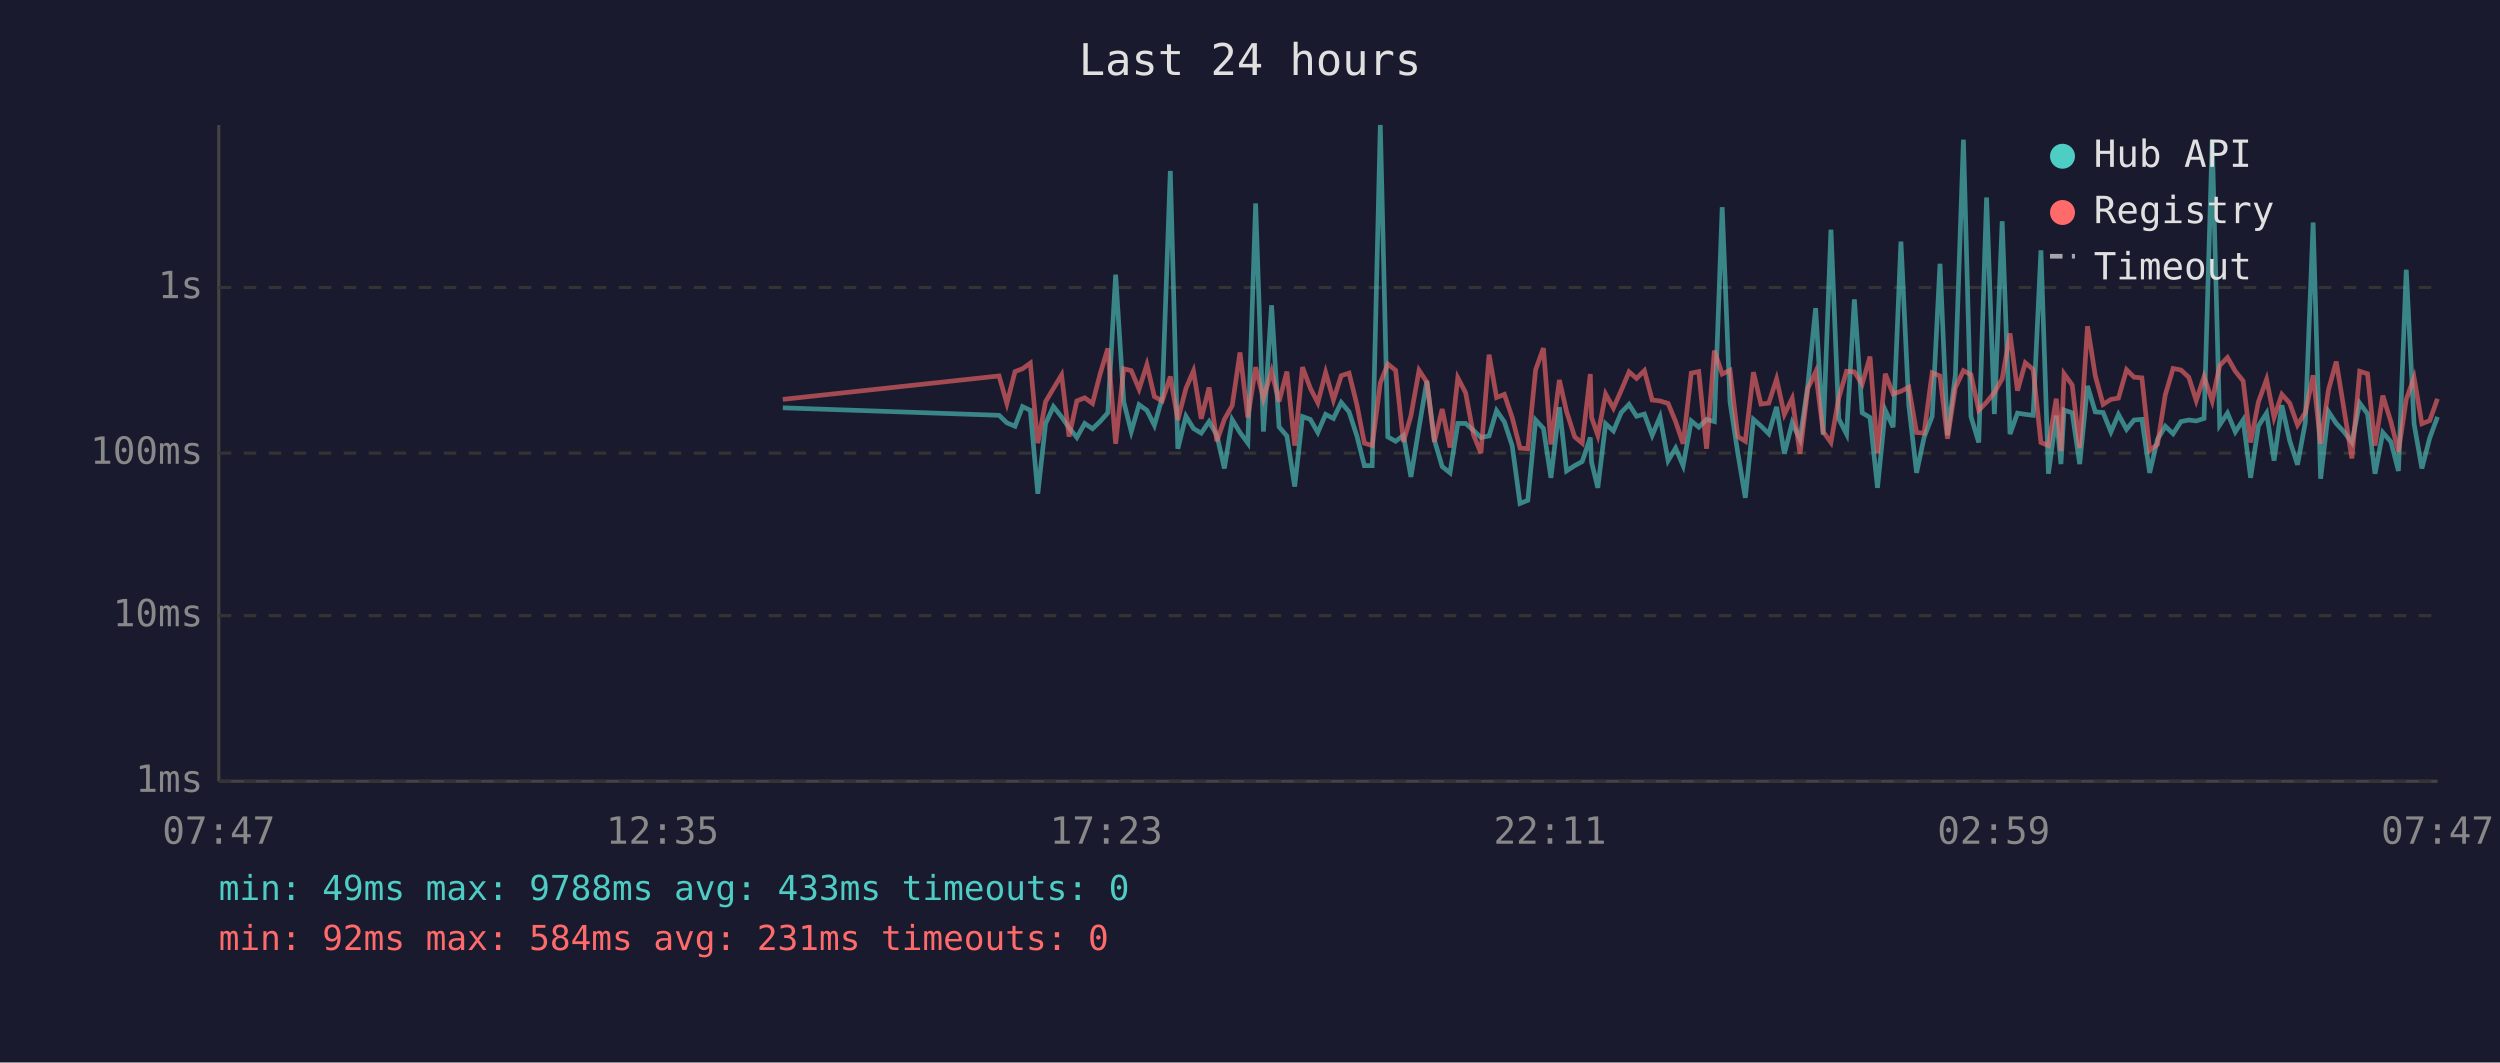
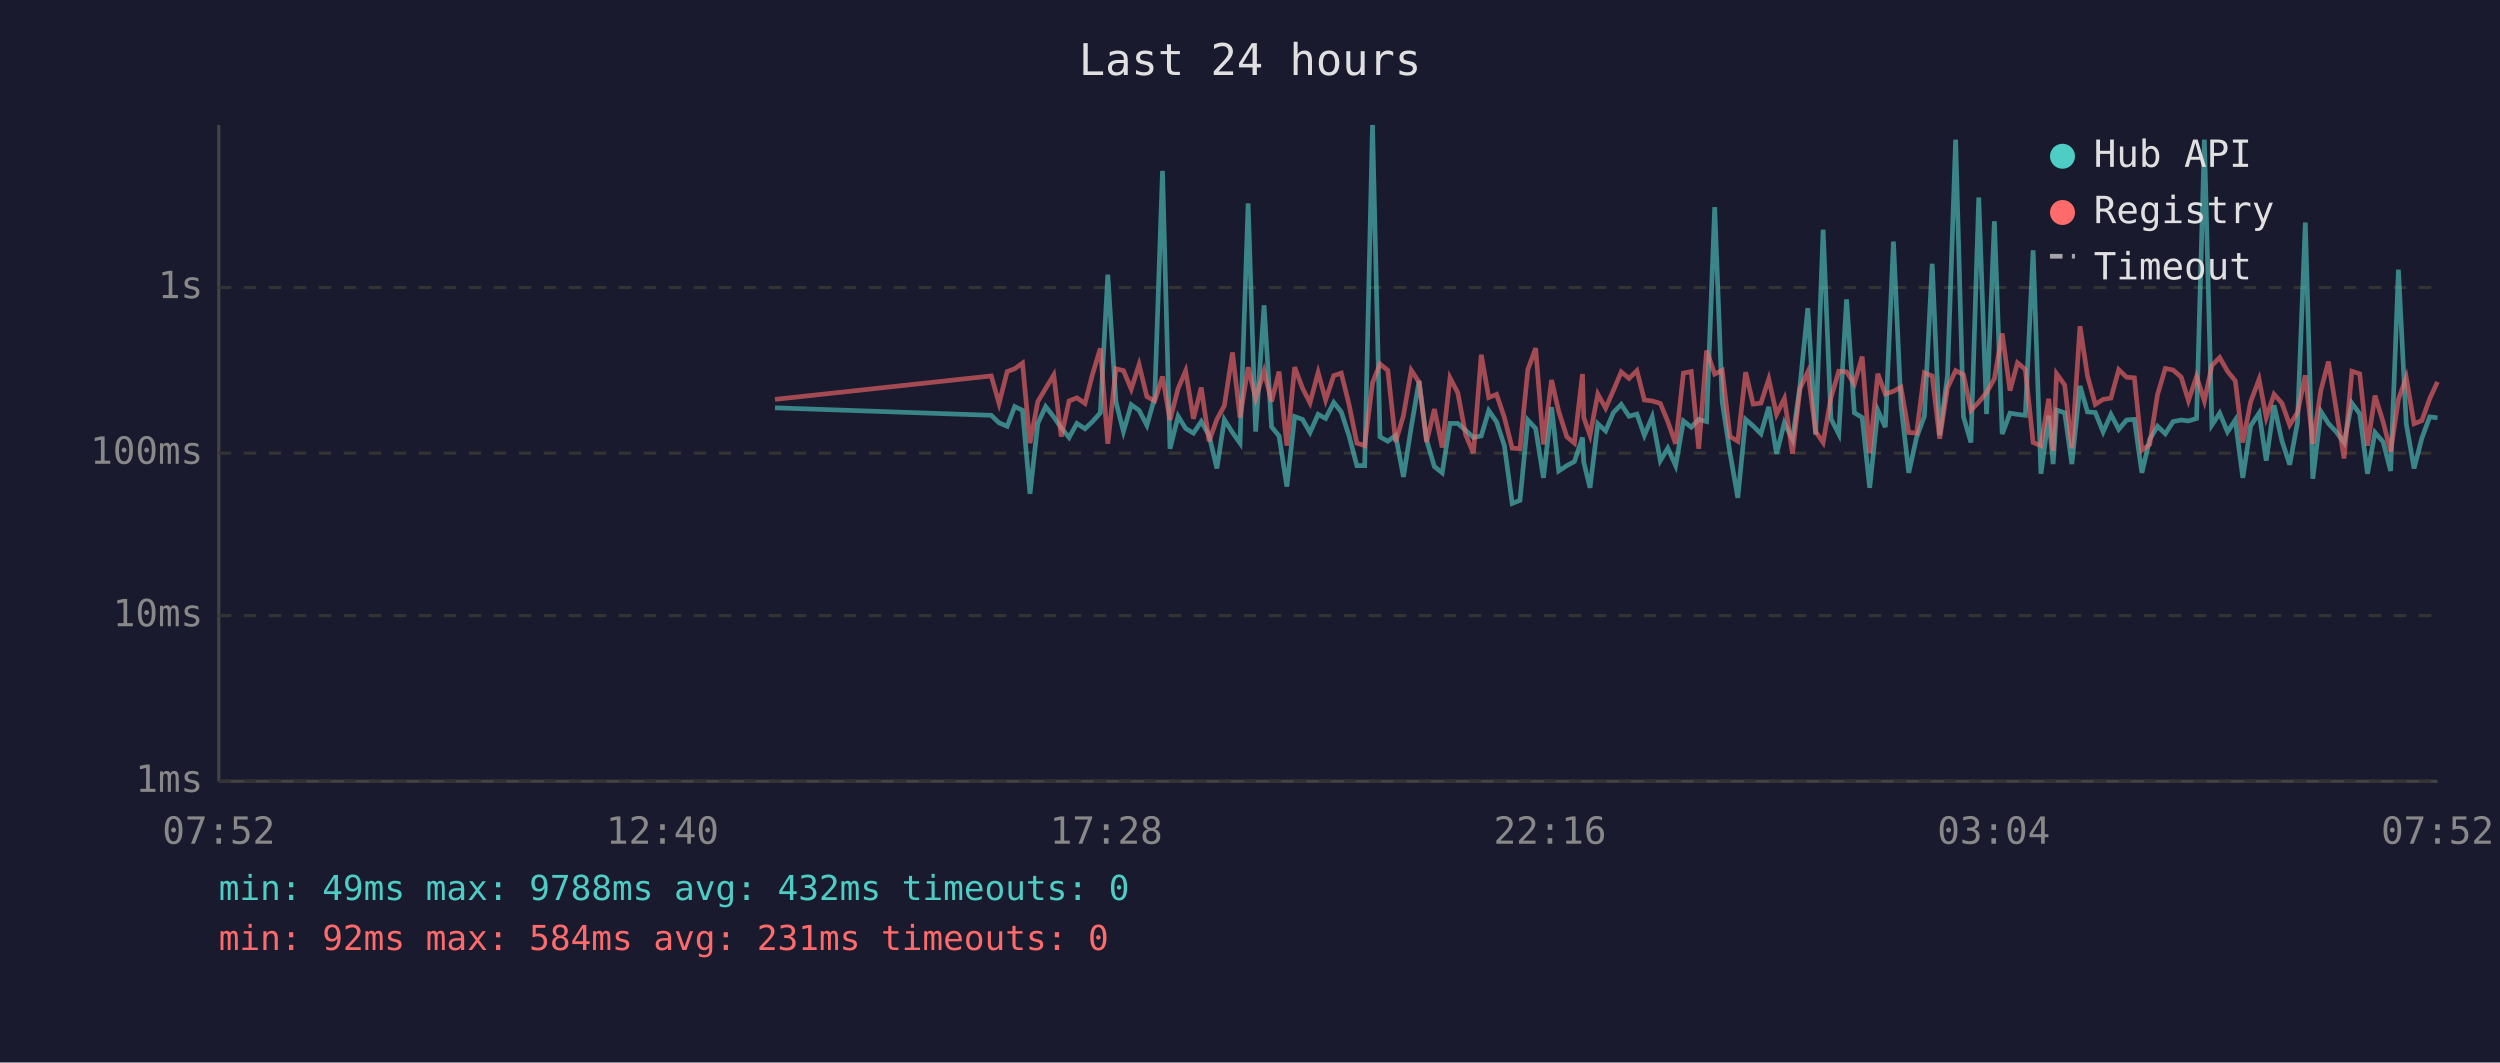
<svg xmlns="http://www.w3.org/2000/svg" viewBox="0 0 800 340" font-family="monospace" font-size="12">
  <rect width="800" height="340" fill="#1a1a2e" />
  <text x="400" y="24" fill="#e0e0e0" font-size="14" text-anchor="middle">Last 24 hours</text>
  <line x1="70" y1="40" x2="70" y2="250" stroke="#444" stroke-width="1" />
  <line x1="70" y1="250" x2="780" y2="250" stroke="#444" stroke-width="1" />
  <line x1="70" y1="250" x2="780" y2="250" stroke="#333" stroke-width="1" stroke-dasharray="4" />
  <text x="65" y="250" fill="#888" text-anchor="end" dominant-baseline="middle">1ms</text>
  <line x1="70" y1="197" x2="780" y2="197" stroke="#333" stroke-width="1" stroke-dasharray="4" />
  <text x="65" y="197" fill="#888" text-anchor="end" dominant-baseline="middle">10ms</text>
  <line x1="70" y1="145" x2="780" y2="145" stroke="#333" stroke-width="1" stroke-dasharray="4" />
  <text x="65" y="145" fill="#888" text-anchor="end" dominant-baseline="middle">100ms</text>
  <line x1="70" y1="92" x2="780" y2="92" stroke="#333" stroke-width="1" stroke-dasharray="4" />
  <text x="65" y="92" fill="#888" text-anchor="end" dominant-baseline="middle">1s</text>
-   <text x="70" y="270" fill="#888" text-anchor="middle">07:47</text>
-   <text x="212" y="270" fill="#888" text-anchor="middle">12:35</text>
-   <text x="354" y="270" fill="#888" text-anchor="middle">17:23</text>
-   <text x="496" y="270" fill="#888" text-anchor="middle">22:11</text>
-   <text x="638" y="270" fill="#888" text-anchor="middle">02:59</text>
-   <text x="780" y="270" fill="#888" text-anchor="middle">07:47</text>
-   <polyline points="250.5,130.5 319.7,132.9 322.2,135.3 324.8,136.4 327.2,130.1 329.7,131.3 332.1,158.0 334.6,135.5 337.1,130.1 339.7,133.4 342.1,136.9 344.6,140.0 347.1,135.5 349.6,137.2 352.0,134.9 354.5,132.1 357.0,87.9 359.6,128.6 362.0,138.1 364.5,129.5 367.0,131.3 369.4,136.1 371.9,127.3 374.5,54.7 376.9,143.6 379.5,133.2 381.9,137.1 384.4,138.6 386.9,134.9 389.4,139.3 391.8,149.9 394.3,134.3 396.8,138.4 399.3,141.8 401.8,65.1 404.3,138.1 406.9,97.7 409.3,136.6 411.8,139.5 414.3,155.7 416.8,133.3 419.3,134.2 421.7,138.4 424.2,132.6 426.7,133.9 429.2,128.8 431.7,131.8 434.2,139.5 436.6,149.0 439.1,149.0 441.7,40.0 444.1,139.8 446.6,141.2 449.1,139.3 451.5,152.6 454.1,136.7 456.6,121.9 459.0,140.8 461.5,149.3 464.0,151.3 466.5,135.5 469.0,135.5 471.5,137.7 473.9,140.0 476.5,139.5 478.9,131.4 481.4,135.0 483.9,142.6 486.4,161.1 488.9,160.1 491.4,134.4 493.9,137.1 496.3,152.9 499.0,130.3 501.3,150.7 503.9,149.0 506.3,147.7 508.9,140.0 509.3,147.9 511.3,156.1 513.8,135.6 516.3,137.9 518.8,132.0 521.3,129.4 523.7,133.2 526.2,132.5 528.7,139.3 531.2,133.4 533.8,147.4 536.2,143.4 538.6,149.0 541.2,134.7 543.6,136.7 546.1,134.2 548.6,134.9 551.1,66.3 553.6,128.6 556.1,145.0 558.5,159.3 561.1,134.2 563.5,136.3 566.0,138.8 568.5,130.2 571.0,145.2 573.5,135.3 576.0,140.6 578.5,123.4 581.0,98.6 583.4,139.1 585.9,73.5 588.4,134.0 590.9,138.9 593.4,95.8 595.9,132.1 598.4,133.6 600.8,156.1 603.3,131.3 605.8,136.7 608.3,77.3 610.8,129.5 613.3,151.3 615.7,140.0 618.3,133.2 620.8,84.4 623.2,139.3 625.7,120.2 628.3,44.7 630.7,133.3 633.2,141.6 635.7,63.2 638.2,132.5 640.7,70.8 643.2,138.9 645.6,132.2 648.1,132.6 650.6,132.9 653.1,80.1 655.5,151.6 658.0,133.0 659.5,148.5 660.5,131.2 663.1,132.1 665.5,148.5 668.0,123.5 670.5,131.8 673.0,132.0 675.5,138.2 677.9,132.6 680.5,137.4 682.9,134.4 685.4,134.2 687.9,151.3 690.4,140.6 692.9,136.4 695.4,138.8 697.9,134.9 700.4,134.4 702.8,134.7 705.3,133.9 707.9,44.7 710.3,136.0 712.8,132.2 715.3,138.2 717.8,134.4 720.2,152.9 722.7,136.3 725.3,132.2 727.7,147.4 730.2,129.7 732.7,141.0 735.2,148.7 737.7,135.2 740.2,71.2 742.6,153.2 745.1,131.7 747.6,135.5 750.1,138.2 752.6,141.6 755.1,129.0 757.6,132.4 760.0,151.6 762.5,138.4 765.1,141.4 767.5,150.7 770.0,86.3 772.5,135.6 775.0,149.9 777.5,140.2 780.0,133.4" fill="none" stroke="#4ecdc4" stroke-width="1.5" opacity="0.6" />
-   <polyline points="250.5,127.8 319.7,120.3 322.2,129.1 324.8,118.9 327.2,118.0 329.7,116.2 332.1,141.8 334.6,128.5 337.1,124.3 339.7,120.0 342.1,139.7 344.6,128.3 347.1,127.3 349.6,129.1 352.0,119.8 354.5,111.5 357.0,142.0 359.6,118.0 362.0,118.6 364.5,124.5 367.0,116.7 369.4,126.9 371.9,128.3 374.5,120.5 376.9,134.4 379.5,124.3 381.9,118.7 384.4,134.0 386.9,124.0 389.4,141.2 391.8,134.2 394.3,129.8 396.8,112.8 399.3,133.6 401.8,117.5 404.3,127.5 406.9,118.8 409.3,128.5 411.8,118.9 414.3,142.6 416.8,117.5 419.3,124.2 421.7,128.9 424.2,119.2 426.7,128.0 429.2,120.2 431.7,119.4 434.2,129.5 436.6,141.8 439.1,142.6 441.7,122.5 444.1,116.5 446.6,118.5 449.1,141.4 451.5,133.0 454.1,118.5 456.6,122.3 459.0,141.4 461.5,130.9 464.0,143.2 466.5,120.9 469.0,125.7 471.5,139.1 473.9,145.0 476.5,113.5 478.9,127.2 481.4,126.2 483.9,133.6 486.4,143.4 488.9,143.6 491.4,118.3 493.9,111.4 496.3,142.2 499.0,121.6 501.3,131.7 503.9,139.8 506.3,141.8 508.9,119.7 509.3,133.6 511.3,139.3 513.8,126.1 516.3,130.6 518.8,124.9 521.3,119.0 523.7,121.1 526.2,118.6 528.7,128.0 531.2,128.3 533.8,129.1 536.2,134.9 538.6,142.0 541.2,119.4 543.6,118.9 546.1,143.6 548.6,112.2 551.1,119.7 553.6,118.5 556.1,139.7 558.5,141.2 561.1,119.1 563.5,129.3 566.0,129.0 568.5,121.3 571.0,132.6 573.5,127.5 576.0,145.2 578.5,124.3 581.0,119.0 583.4,138.1 585.9,141.6 588.4,127.3 590.9,118.8 593.4,119.0 595.9,122.9 598.4,114.1 600.8,145.0 603.3,119.6 605.8,126.1 608.3,125.2 610.8,123.9 613.3,138.4 615.7,138.6 618.3,119.3 620.8,120.3 623.2,140.4 625.7,124.1 628.3,118.6 630.7,119.9 633.2,131.3 635.7,128.7 638.2,125.6 640.7,121.2 643.2,106.7 645.6,125.0 648.1,116.1 650.6,118.2 653.1,141.6 655.5,142.6 658.0,127.6 659.5,144.3 660.5,119.6 663.1,123.2 665.5,143.4 668.0,104.4 670.5,120.3 673.0,129.4 675.5,127.8 677.9,127.4 680.5,118.3 682.9,120.7 685.4,120.9 687.9,144.1 690.4,142.2 692.9,126.3 695.4,117.9 697.9,118.4 700.4,120.7 702.8,128.2 705.3,120.5 707.9,128.3 710.3,117.0 712.8,114.4 715.3,118.8 717.8,121.9 720.2,141.6 722.7,128.6 725.3,121.4 727.7,133.6 730.2,126.2 732.7,129.0 735.2,136.0 737.7,132.0 740.2,120.1 742.6,142.0 745.1,124.8 747.6,115.7 750.1,131.1 752.6,146.7 755.1,118.8 757.6,119.6 760.0,142.6 762.5,126.6 765.1,135.0 767.5,144.5 770.0,127.8 772.5,120.8 775.0,135.6 777.5,134.6 780.0,127.6" fill="none" stroke="#ff6b6b" stroke-width="1.5" opacity="0.6" />
+   <text x="70" y="270" fill="#888" text-anchor="middle">07:52</text>
+   <text x="212" y="270" fill="#888" text-anchor="middle">12:40</text>
+   <text x="354" y="270" fill="#888" text-anchor="middle">17:28</text>
+   <text x="496" y="270" fill="#888" text-anchor="middle">22:16</text>
+   <text x="638" y="270" fill="#888" text-anchor="middle">03:04</text>
+   <text x="780" y="270" fill="#888" text-anchor="middle">07:52</text>
+   <polyline points="248.0,130.5 317.2,132.9 319.7,135.3 322.3,136.4 324.7,130.1 327.2,131.3 329.6,158.0 332.1,135.5 334.6,130.1 337.2,133.4 339.6,136.9 342.1,140.0 344.6,135.5 347.2,137.2 349.6,134.9 352.1,132.1 354.5,87.9 357.1,128.6 359.5,138.1 362.0,129.5 364.5,131.3 367.0,136.1 369.5,127.3 372.0,54.7 374.4,143.6 377.0,133.2 379.4,137.1 381.9,138.6 384.4,134.9 386.9,139.3 389.4,149.9 391.8,134.3 394.4,138.4 396.8,141.8 399.4,65.1 401.8,138.1 404.5,97.7 406.9,136.6 409.3,139.5 411.8,155.7 414.3,133.3 416.8,134.2 419.2,138.4 421.8,132.6 424.2,133.9 426.8,128.8 429.2,131.8 431.7,139.5 434.2,149.0 436.7,149.0 439.2,40.0 441.6,139.8 444.1,141.2 446.6,139.3 449.1,152.6 451.6,136.7 454.1,121.9 456.5,140.8 459.0,149.3 461.5,151.3 464.0,135.5 466.5,135.5 469.0,137.7 471.5,140.0 474.0,139.5 476.4,131.4 478.9,135.0 481.4,142.6 483.9,161.1 486.4,160.1 488.9,134.4 491.4,137.1 493.9,152.9 496.5,130.3 498.8,150.7 501.4,149.0 503.8,147.7 506.4,140.0 506.8,147.9 508.8,156.1 511.3,135.6 513.8,137.9 516.3,132.0 518.8,129.4 521.3,133.2 523.8,132.5 526.2,139.3 528.7,133.4 531.3,147.4 533.7,143.4 536.2,149.0 538.7,134.7 541.2,136.7 543.6,134.2 546.1,134.9 548.7,66.3 551.1,128.6 553.6,145.0 556.1,159.3 558.6,134.2 561.0,136.3 563.5,138.8 566.0,130.2 568.5,145.2 571.0,135.3 573.6,140.6 576.0,123.4 578.5,98.6 581.0,139.1 583.4,73.5 585.9,134.0 588.4,138.9 590.9,95.8 593.4,132.1 595.9,133.6 598.3,156.1 600.9,131.3 603.3,136.7 605.9,77.3 608.3,129.5 610.8,151.3 613.3,140.0 615.8,133.2 618.3,84.4 620.7,139.3 623.2,120.2 625.8,44.7 628.3,133.3 630.7,141.6 633.2,63.2 635.7,132.5 638.2,70.8 640.7,138.9 643.2,132.2 645.6,132.6 648.1,132.9 650.6,80.1 653.1,151.6 655.6,133.0 657.0,148.5 658.1,131.2 660.7,132.1 663.0,148.5 665.6,123.5 668.0,131.8 670.5,132.0 673.0,138.2 675.5,132.6 678.0,137.4 680.5,134.4 683.0,134.2 685.4,151.3 687.9,140.6 690.4,136.4 692.9,138.8 695.4,134.9 698.0,134.4 700.3,134.7 702.9,133.9 705.4,44.7 707.8,136.0 710.3,132.2 712.8,138.2 715.3,134.4 717.7,152.9 720.2,136.3 722.9,132.2 725.2,147.4 727.7,129.7 730.2,141.0 732.7,148.7 735.2,135.2 737.7,71.2 740.1,153.2 742.7,131.7 745.1,135.5 747.6,138.2 750.1,141.6 752.6,129.0 755.1,132.4 757.6,151.6 760.0,138.4 762.6,141.4 765.0,150.7 767.5,86.3 770.0,135.6 772.5,149.9 775.0,140.2 777.5,133.4 780.0,133.7" fill="none" stroke="#4ecdc4" stroke-width="1.5" opacity="0.6" />
+   <polyline points="248.0,127.8 317.2,120.3 319.7,129.1 322.3,118.9 324.7,118.0 327.2,116.2 329.6,141.8 332.1,128.5 334.6,124.3 337.2,120.0 339.6,139.7 342.1,128.3 344.6,127.3 347.2,129.1 349.6,119.8 352.1,111.5 354.5,142.0 357.1,118.0 359.5,118.6 362.0,124.5 364.5,116.7 367.0,126.9 369.5,128.3 372.0,120.5 374.4,134.4 377.0,124.3 379.4,118.7 381.9,134.0 384.4,124.0 386.9,141.2 389.4,134.2 391.8,129.8 394.4,112.8 396.8,133.6 399.4,117.5 401.8,127.5 404.5,118.8 406.9,128.5 409.3,118.9 411.8,142.6 414.3,117.5 416.8,124.2 419.2,128.9 421.8,119.2 424.2,128.0 426.8,120.2 429.2,119.4 431.7,129.5 434.2,141.8 436.7,142.6 439.2,122.5 441.6,116.5 444.1,118.5 446.6,141.4 449.1,133.0 451.6,118.5 454.1,122.3 456.5,141.4 459.0,130.9 461.5,143.2 464.0,120.9 466.5,125.7 469.0,139.1 471.5,145.0 474.0,113.5 476.4,127.2 478.9,126.2 481.4,133.6 483.9,143.4 486.4,143.6 488.9,118.3 491.4,111.4 493.9,142.2 496.5,121.6 498.8,131.7 501.4,139.8 503.8,141.8 506.4,119.7 506.8,133.6 508.8,139.3 511.3,126.1 513.8,130.6 516.3,124.9 518.8,119.0 521.3,121.1 523.8,118.6 526.2,128.0 528.7,128.3 531.3,129.1 533.7,134.9 536.2,142.0 538.7,119.4 541.2,118.9 543.6,143.6 546.1,112.2 548.7,119.7 551.1,118.5 553.6,139.7 556.1,141.2 558.6,119.1 561.0,129.3 563.5,129.0 566.0,121.3 568.5,132.6 571.0,127.5 573.6,145.2 576.0,124.3 578.5,119.0 581.0,138.1 583.4,141.6 585.9,127.3 588.4,118.8 590.9,119.0 593.4,122.9 595.9,114.1 598.3,145.0 600.9,119.6 603.3,126.1 605.9,125.2 608.3,123.9 610.8,138.4 613.3,138.6 615.8,119.3 618.3,120.3 620.7,140.4 623.2,124.1 625.8,118.6 628.3,119.9 630.7,131.3 633.2,128.7 635.7,125.6 638.2,121.2 640.7,106.7 643.2,125.0 645.6,116.1 648.1,118.2 650.6,141.6 653.1,142.6 655.6,127.6 657.0,144.3 658.1,119.6 660.7,123.2 663.0,143.4 665.6,104.4 668.0,120.3 670.5,129.4 673.0,127.8 675.5,127.4 678.0,118.3 680.5,120.7 683.0,120.9 685.4,144.1 687.9,142.2 690.4,126.3 692.9,117.9 695.4,118.4 698.0,120.7 700.3,128.2 702.9,120.5 705.4,128.3 707.8,117.0 710.3,114.4 712.8,118.8 715.3,121.9 717.7,141.6 720.2,128.6 722.9,121.4 725.2,133.6 727.7,126.2 730.2,129.0 732.7,136.0 735.2,132.0 737.7,120.1 740.1,142.0 742.7,124.8 745.1,115.7 747.6,131.1 750.1,146.7 752.6,118.8 755.1,119.6 757.6,142.6 760.0,126.6 762.6,135.0 765.0,144.5 767.5,127.8 770.0,120.8 772.5,135.6 775.0,134.6 777.5,127.6 780.0,122.2" fill="none" stroke="#ff6b6b" stroke-width="1.5" opacity="0.6" />
  <circle cx="660" cy="50" r="4" fill="#4ecdc4" />
  <text x="670" y="50" fill="#e0e0e0" dominant-baseline="middle">Hub API</text>
  <circle cx="660" cy="68" r="4" fill="#ff6b6b" />
  <text x="670" y="68" fill="#e0e0e0" dominant-baseline="middle">Registry</text>
  <line x1="656" y1="82" x2="664" y2="82" stroke="#e0e0e0" stroke-width="1.5" stroke-dasharray="4,3" opacity="0.7" />
  <text x="670" y="86" fill="#e0e0e0" dominant-baseline="middle">Timeout</text>
-   <text x="70" y="288" fill="#4ecdc4" font-size="11">min: 49ms  max: 9788ms  avg: 433ms  timeouts: 0</text>
+   <text x="70" y="288" fill="#4ecdc4" font-size="11">min: 49ms  max: 9788ms  avg: 432ms  timeouts: 0</text>
  <text x="70" y="304" fill="#ff6b6b" font-size="11">min: 92ms  max: 584ms  avg: 231ms  timeouts: 0</text>
</svg>
